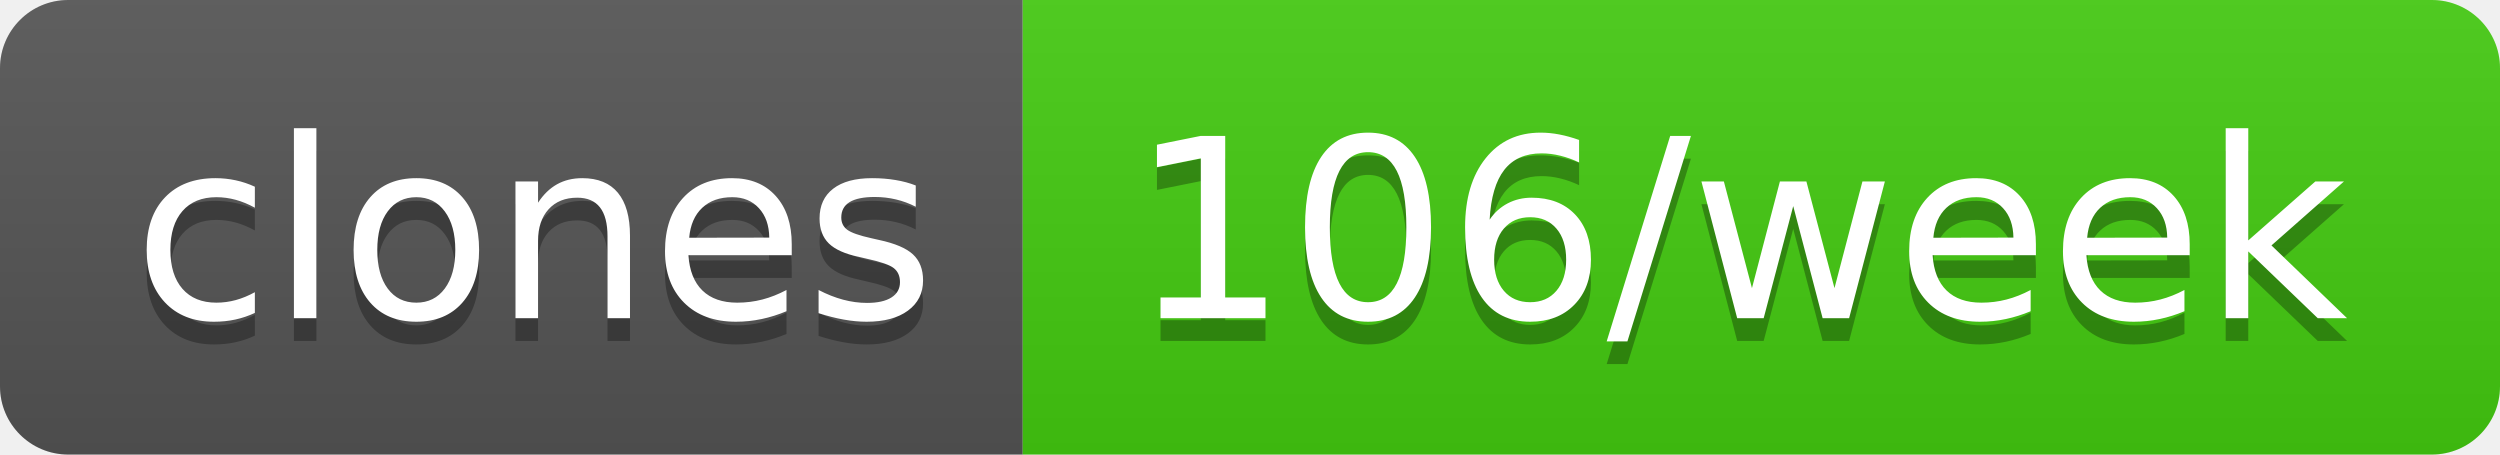
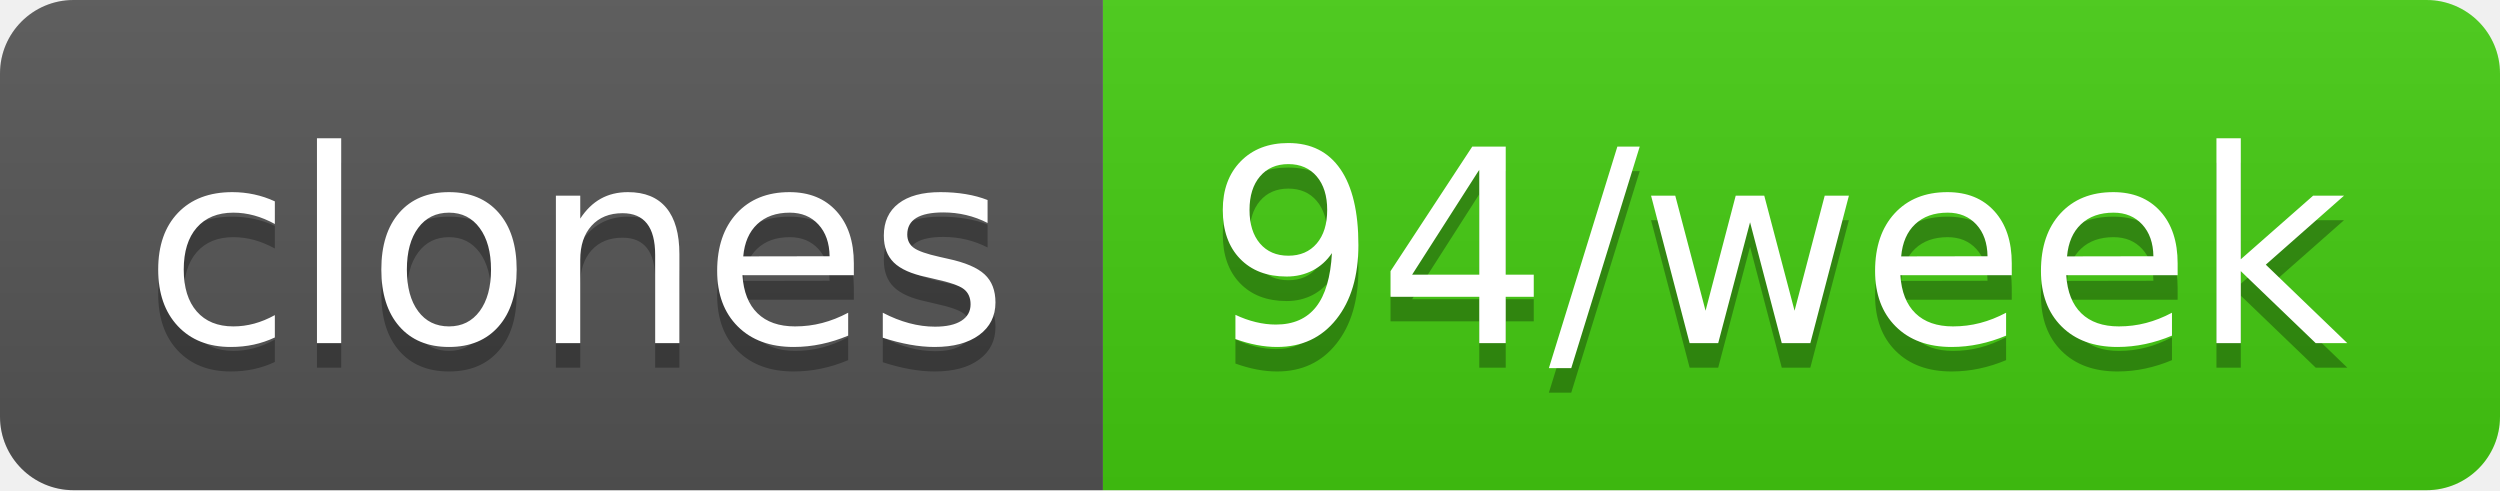
- <svg xmlns="http://www.w3.org/2000/svg" width="110" height="20" role="img" aria-label="clones: 106/week">
+ <svg xmlns="http://www.w3.org/2000/svg" width="102" height="20" role="img" aria-label="clones: 94/week">
  <linearGradient id="s" x2="0" y2="100%">
    <stop offset="0" stop-color="#bbb" stop-opacity=".1" />
    <stop offset="1" stop-opacity=".1" />
  </linearGradient>
  <clipPath id="r">
-     <rect width="110" height="20" rx="3" fill="#fff" />
+     <rect width="102" height="20" rx="3" fill="#fff" />
  </clipPath>
  <g clip-path="url(#r)">
    <rect width="45" height="20" fill="#555" />
-     <rect x="45" width="65" height="20" fill="#4c1" />
-     <rect width="110" height="20" fill="url(#s)" />
+     <rect x="45" width="57" height="20" fill="#4c1" />
+     <rect width="102" height="20" fill="url(#s)" />
  </g>
  <g fill="#fff" text-anchor="middle" font-family="Verdana,Geneva,DejaVu Sans,sans-serif" text-rendering="geometricPrecision" font-size="110">
    <text aria-hidden="true" x="235" y="150" fill="#010101" fill-opacity=".3" transform="scale(.1)" textLength="350">clones</text>
    <text x="235" y="140" transform="scale(.1)" fill="#fff" textLength="350">clones</text>
-     <text aria-hidden="true" x="765" y="150" fill="#010101" fill-opacity=".3" transform="scale(.1)" textLength="550">106/week</text>
-     <text x="765" y="140" transform="scale(.1)" fill="#fff" textLength="550">106/week</text>
+     <text aria-hidden="true" x="725" y="150" fill="#010101" fill-opacity=".3" transform="scale(.1)" textLength="470">94/week</text>
+     <text x="725" y="140" transform="scale(.1)" fill="#fff" textLength="470">94/week</text>
  </g>
</svg>
